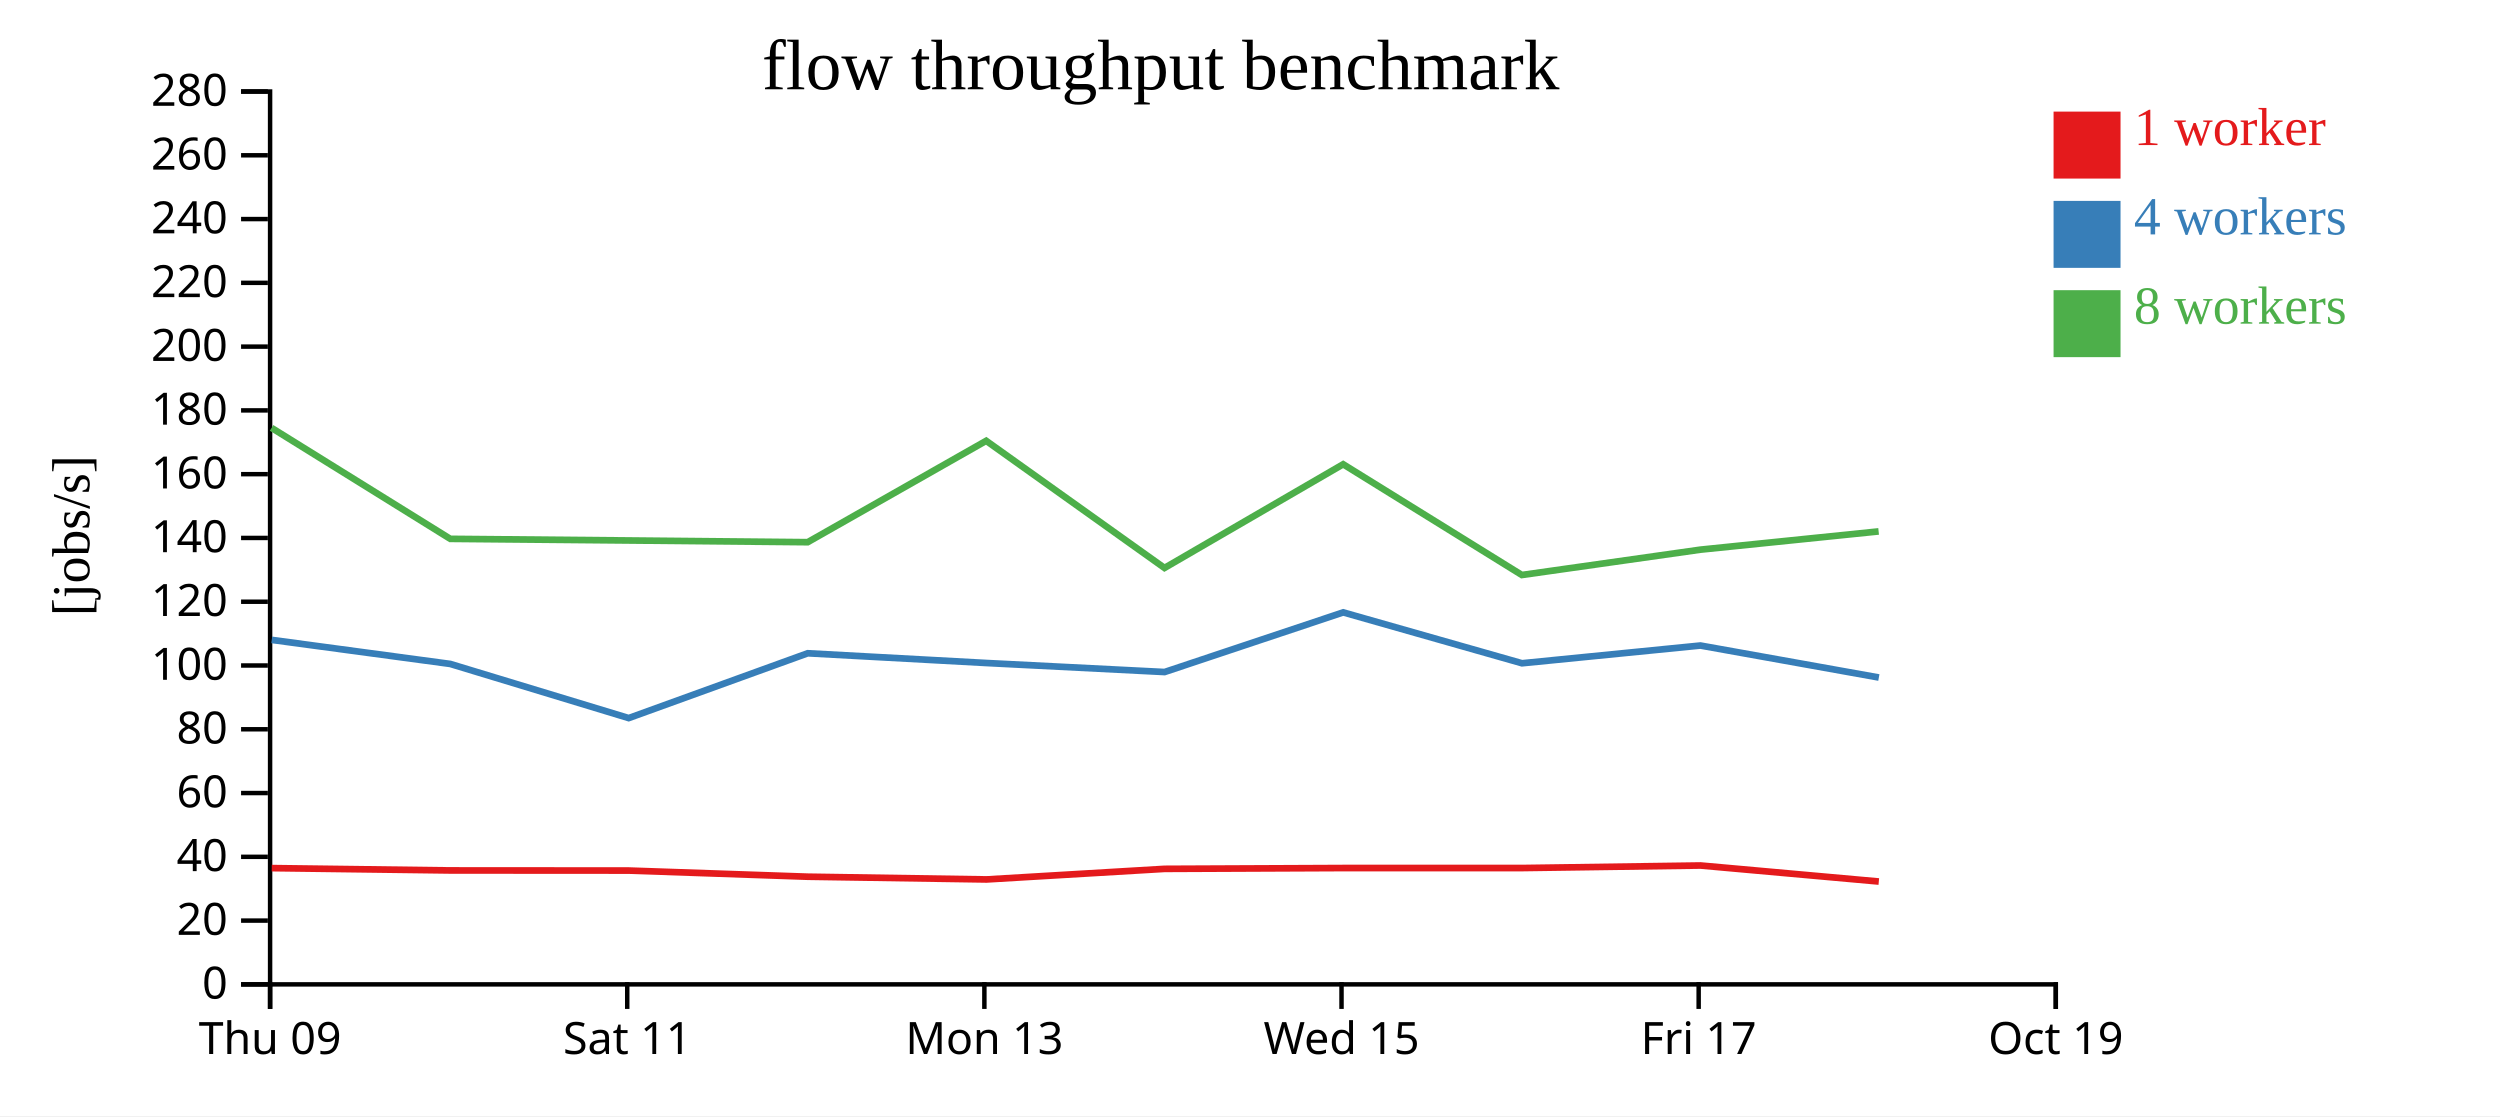
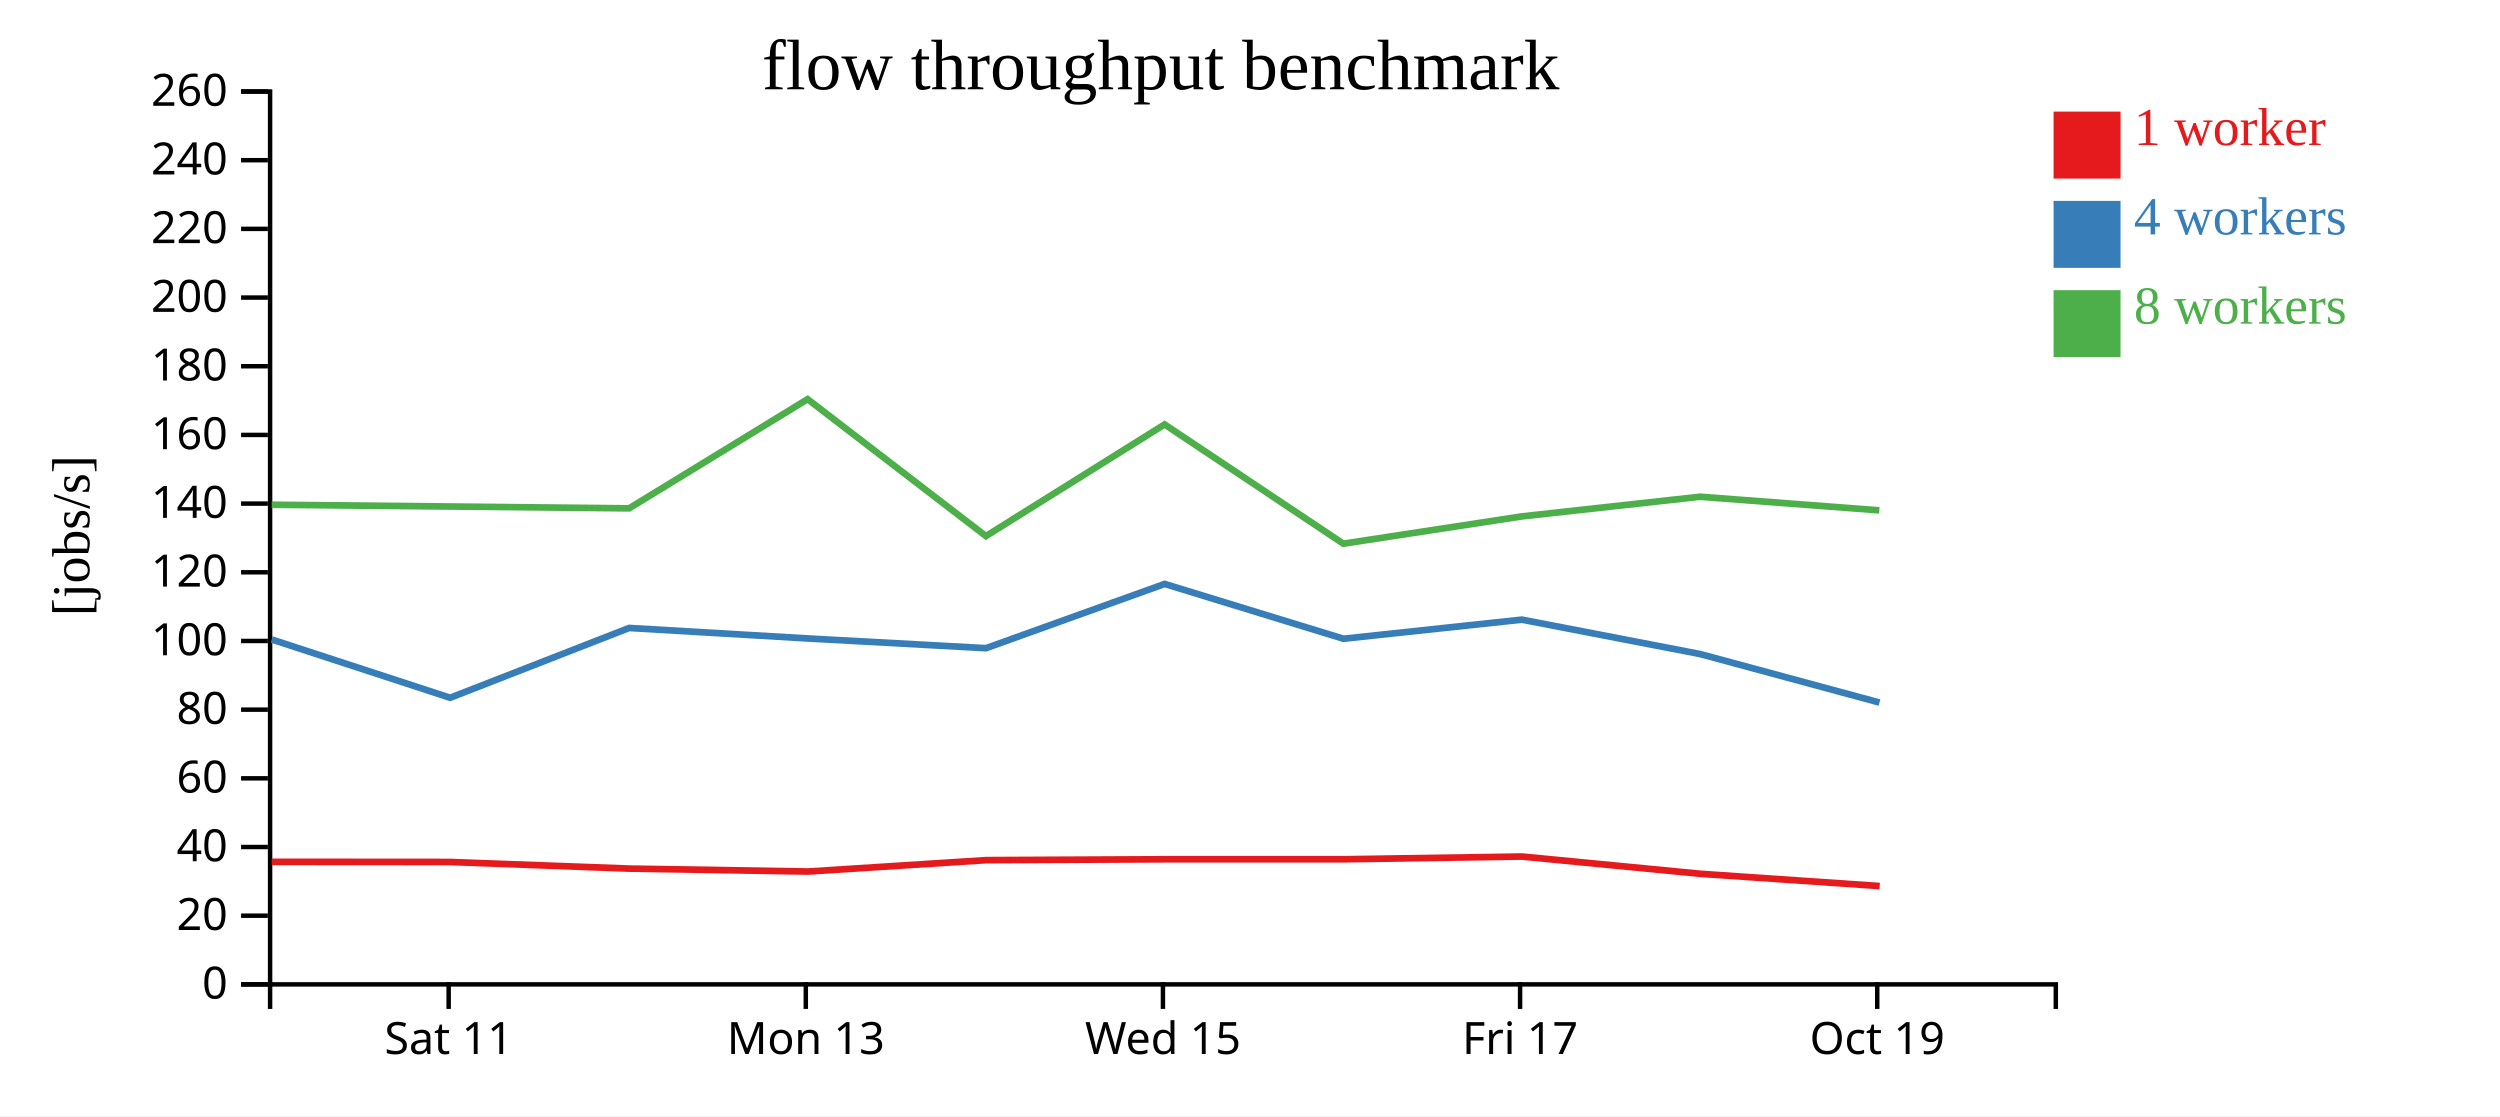
<svg xmlns="http://www.w3.org/2000/svg" width="560" height="250">
  <rect width="100%" height="100%" fill="white" />
  <g transform="translate(60,20)">
    <g transform="translate(0,200)" fill="none" font-size="10" font-family="sans-serif" text-anchor="middle">
      <path class="domain" stroke="currentColor" d="M0.5,6V0.5H400.5V6" />
-       <g class="tick" opacity="1" transform="translate(0.5,0)">
-         <line stroke="currentColor" y2="6" />
-         <text fill="currentColor" y="9" dy="0.71em">Thu 09</text>
-       </g>
-       <g class="tick" opacity="1" transform="translate(80.5,0)">
+       <g class="tick" opacity="1" transform="translate(40.5,0)">
        <line stroke="currentColor" y2="6" />
        <text fill="currentColor" y="9" dy="0.71em">Sat 11</text>
      </g>
-       <g class="tick" opacity="1" transform="translate(160.5,0)">
+       <g class="tick" opacity="1" transform="translate(120.5,0)">
        <line stroke="currentColor" y2="6" />
        <text fill="currentColor" y="9" dy="0.71em">Mon 13</text>
      </g>
-       <g class="tick" opacity="1" transform="translate(240.5,0)">
+       <g class="tick" opacity="1" transform="translate(200.5,0)">
        <line stroke="currentColor" y2="6" />
        <text fill="currentColor" y="9" dy="0.71em">Wed 15</text>
      </g>
-       <g class="tick" opacity="1" transform="translate(320.5,0)">
+       <g class="tick" opacity="1" transform="translate(280.5,0)">
        <line stroke="currentColor" y2="6" />
        <text fill="currentColor" y="9" dy="0.71em">Fri 17</text>
      </g>
-       <g class="tick" opacity="1" transform="translate(400.5,0)">
+       <g class="tick" opacity="1" transform="translate(360.5,0)">
        <line stroke="currentColor" y2="6" />
        <text fill="currentColor" y="9" dy="0.71em">Oct 19</text>
      </g>
    </g>
    <g fill="none" font-size="10" font-family="sans-serif" text-anchor="end">
      <path class="domain" stroke="currentColor" d="M-6,200.5H0.5V0.5H-6" />
      <g class="tick" opacity="1" transform="translate(0,200.5)">
        <line stroke="currentColor" x2="-6" />
        <text fill="currentColor" x="-9" dy="0.32em">0</text>
      </g>
-       <g class="tick" opacity="1" transform="translate(0,186.2143)">
+       <g class="tick" opacity="1" transform="translate(0,185.1154)">
        <line stroke="currentColor" x2="-6" />
        <text fill="currentColor" x="-9" dy="0.32em">20</text>
      </g>
-       <g class="tick" opacity="1" transform="translate(0,171.9286)">
+       <g class="tick" opacity="1" transform="translate(0,169.7308)">
        <line stroke="currentColor" x2="-6" />
        <text fill="currentColor" x="-9" dy="0.32em">40</text>
      </g>
-       <g class="tick" opacity="1" transform="translate(0,157.6429)">
+       <g class="tick" opacity="1" transform="translate(0,154.3462)">
        <line stroke="currentColor" x2="-6" />
        <text fill="currentColor" x="-9" dy="0.32em">60</text>
      </g>
-       <g class="tick" opacity="1" transform="translate(0,143.3571)">
+       <g class="tick" opacity="1" transform="translate(0,138.9615)">
        <line stroke="currentColor" x2="-6" />
        <text fill="currentColor" x="-9" dy="0.32em">80</text>
      </g>
-       <g class="tick" opacity="1" transform="translate(0,129.0714)">
+       <g class="tick" opacity="1" transform="translate(0,123.5769)">
        <line stroke="currentColor" x2="-6" />
        <text fill="currentColor" x="-9" dy="0.32em">100</text>
      </g>
-       <g class="tick" opacity="1" transform="translate(0,114.7857)">
+       <g class="tick" opacity="1" transform="translate(0,108.1923)">
        <line stroke="currentColor" x2="-6" />
        <text fill="currentColor" x="-9" dy="0.32em">120</text>
      </g>
-       <g class="tick" opacity="1" transform="translate(0,100.5)">
+       <g class="tick" opacity="1" transform="translate(0,92.80769)">
        <line stroke="currentColor" x2="-6" />
        <text fill="currentColor" x="-9" dy="0.32em">140</text>
      </g>
-       <g class="tick" opacity="1" transform="translate(0,86.21429)">
+       <g class="tick" opacity="1" transform="translate(0,77.42308)">
        <line stroke="currentColor" x2="-6" />
        <text fill="currentColor" x="-9" dy="0.32em">160</text>
      </g>
-       <g class="tick" opacity="1" transform="translate(0,71.92857)">
+       <g class="tick" opacity="1" transform="translate(0,62.03846)">
        <line stroke="currentColor" x2="-6" />
        <text fill="currentColor" x="-9" dy="0.32em">180</text>
      </g>
-       <g class="tick" opacity="1" transform="translate(0,57.64286)">
+       <g class="tick" opacity="1" transform="translate(0,46.65385)">
        <line stroke="currentColor" x2="-6" />
        <text fill="currentColor" x="-9" dy="0.32em">200</text>
      </g>
-       <g class="tick" opacity="1" transform="translate(0,43.35714)">
+       <g class="tick" opacity="1" transform="translate(0,31.26923)">
        <line stroke="currentColor" x2="-6" />
        <text fill="currentColor" x="-9" dy="0.32em">220</text>
      </g>
-       <g class="tick" opacity="1" transform="translate(0,29.07143)">
+       <g class="tick" opacity="1" transform="translate(0,15.88462)">
        <line stroke="currentColor" x2="-6" />
        <text fill="currentColor" x="-9" dy="0.32em">240</text>
      </g>
-       <g class="tick" opacity="1" transform="translate(0,14.78571)">
+       <g class="tick" opacity="1" transform="translate(0,0.5)">
        <line stroke="currentColor" x2="-6" />
        <text fill="currentColor" x="-9" dy="0.32em">260</text>
-       </g>
-       <g class="tick" opacity="1" transform="translate(0,0.5)">
-         <line stroke="currentColor" x2="-6" />
-         <text fill="currentColor" x="-9" dy="0.32em">280</text>
      </g>
    </g>
    <text text-anchor="middle" style="font-size: 12px" transform="rotate(-90)" y="-40" x="-100">[jobs/s]</text>
    <text text-anchor="middle" style="font-size: 16px" y="0" x="200">flow throughput benchmark</text>
-     <path class="line" fill="none" stroke="#e41a1c" stroke-width="1.5" d="M0.871,174.457L40.852,174.979L80.819,175.007L120.935,176.383L160.978,176.994L200.871,174.624L240.915,174.442L280.913,174.442L320.922,173.874L360.853,177.462" />
-     <path class="line" fill="none" stroke="#377eb8" stroke-width="1.5" d="M0.871,123.338L40.86,128.723L80.827,140.851L120.924,126.332L160.961,128.514L200.864,130.535L240.877,117.175L280.924,128.571L320.892,124.6L360.864,131.765" />
-     <path class="line" fill="none" stroke="#4daf4a" stroke-width="1.5" d="M0.834,75.848L40.861,100.702L80.823,101.068L120.918,101.451L160.9,78.743L200.845,107.22L240.866,83.994L280.896,108.799L320.875,103.126L360.811,99.036" />
+     <path class="line" fill="none" stroke="#e41a1c" stroke-width="1.5" d="M0.852,173.055L40.819,173.085L80.935,174.566L120.978,175.224L160.871,172.672L200.915,172.476L240.913,172.476L280.922,171.864L320.853,175.728L361.046,178.477" />
+     <path class="line" fill="none" stroke="#377eb8" stroke-width="1.5" d="M0.86,123.241L40.827,136.301L80.924,120.665L120.961,123.015L160.864,125.192L200.877,110.803L240.924,123.077L280.892,118.8L320.864,126.516L361.005,137.373" />
+     <path class="line" fill="none" stroke="#4daf4a" stroke-width="1.5" d="M0.861,93.063L40.823,93.458L80.918,93.87L120.9,69.415L160.845,100.083L200.866,75.071L240.896,101.784L280.875,95.674L320.811,91.27L360.965,94.317" />
    <rect class="dot" x="400" y="5" width="15" height="15" style="fill: #e41a1c;" />
    <rect class="dot" x="400" y="25" width="15" height="15" style="fill: #377eb8;" />
    <rect class="dot" x="400" y="45" width="15" height="15" style="fill: #4daf4a;" />
    <text class="label" x="418" y="12.5" style="fill: #e41a1c; alignment-baseline: middle;" text-anchor="left">1 worker</text>
    <text class="label" x="418" y="32.5" style="fill: #377eb8; alignment-baseline: middle;" text-anchor="left">4 workers</text>
    <text class="label" x="418" y="52.5" style="fill: #4daf4a; alignment-baseline: middle;" text-anchor="left">8 workers</text>
  </g>
</svg>
